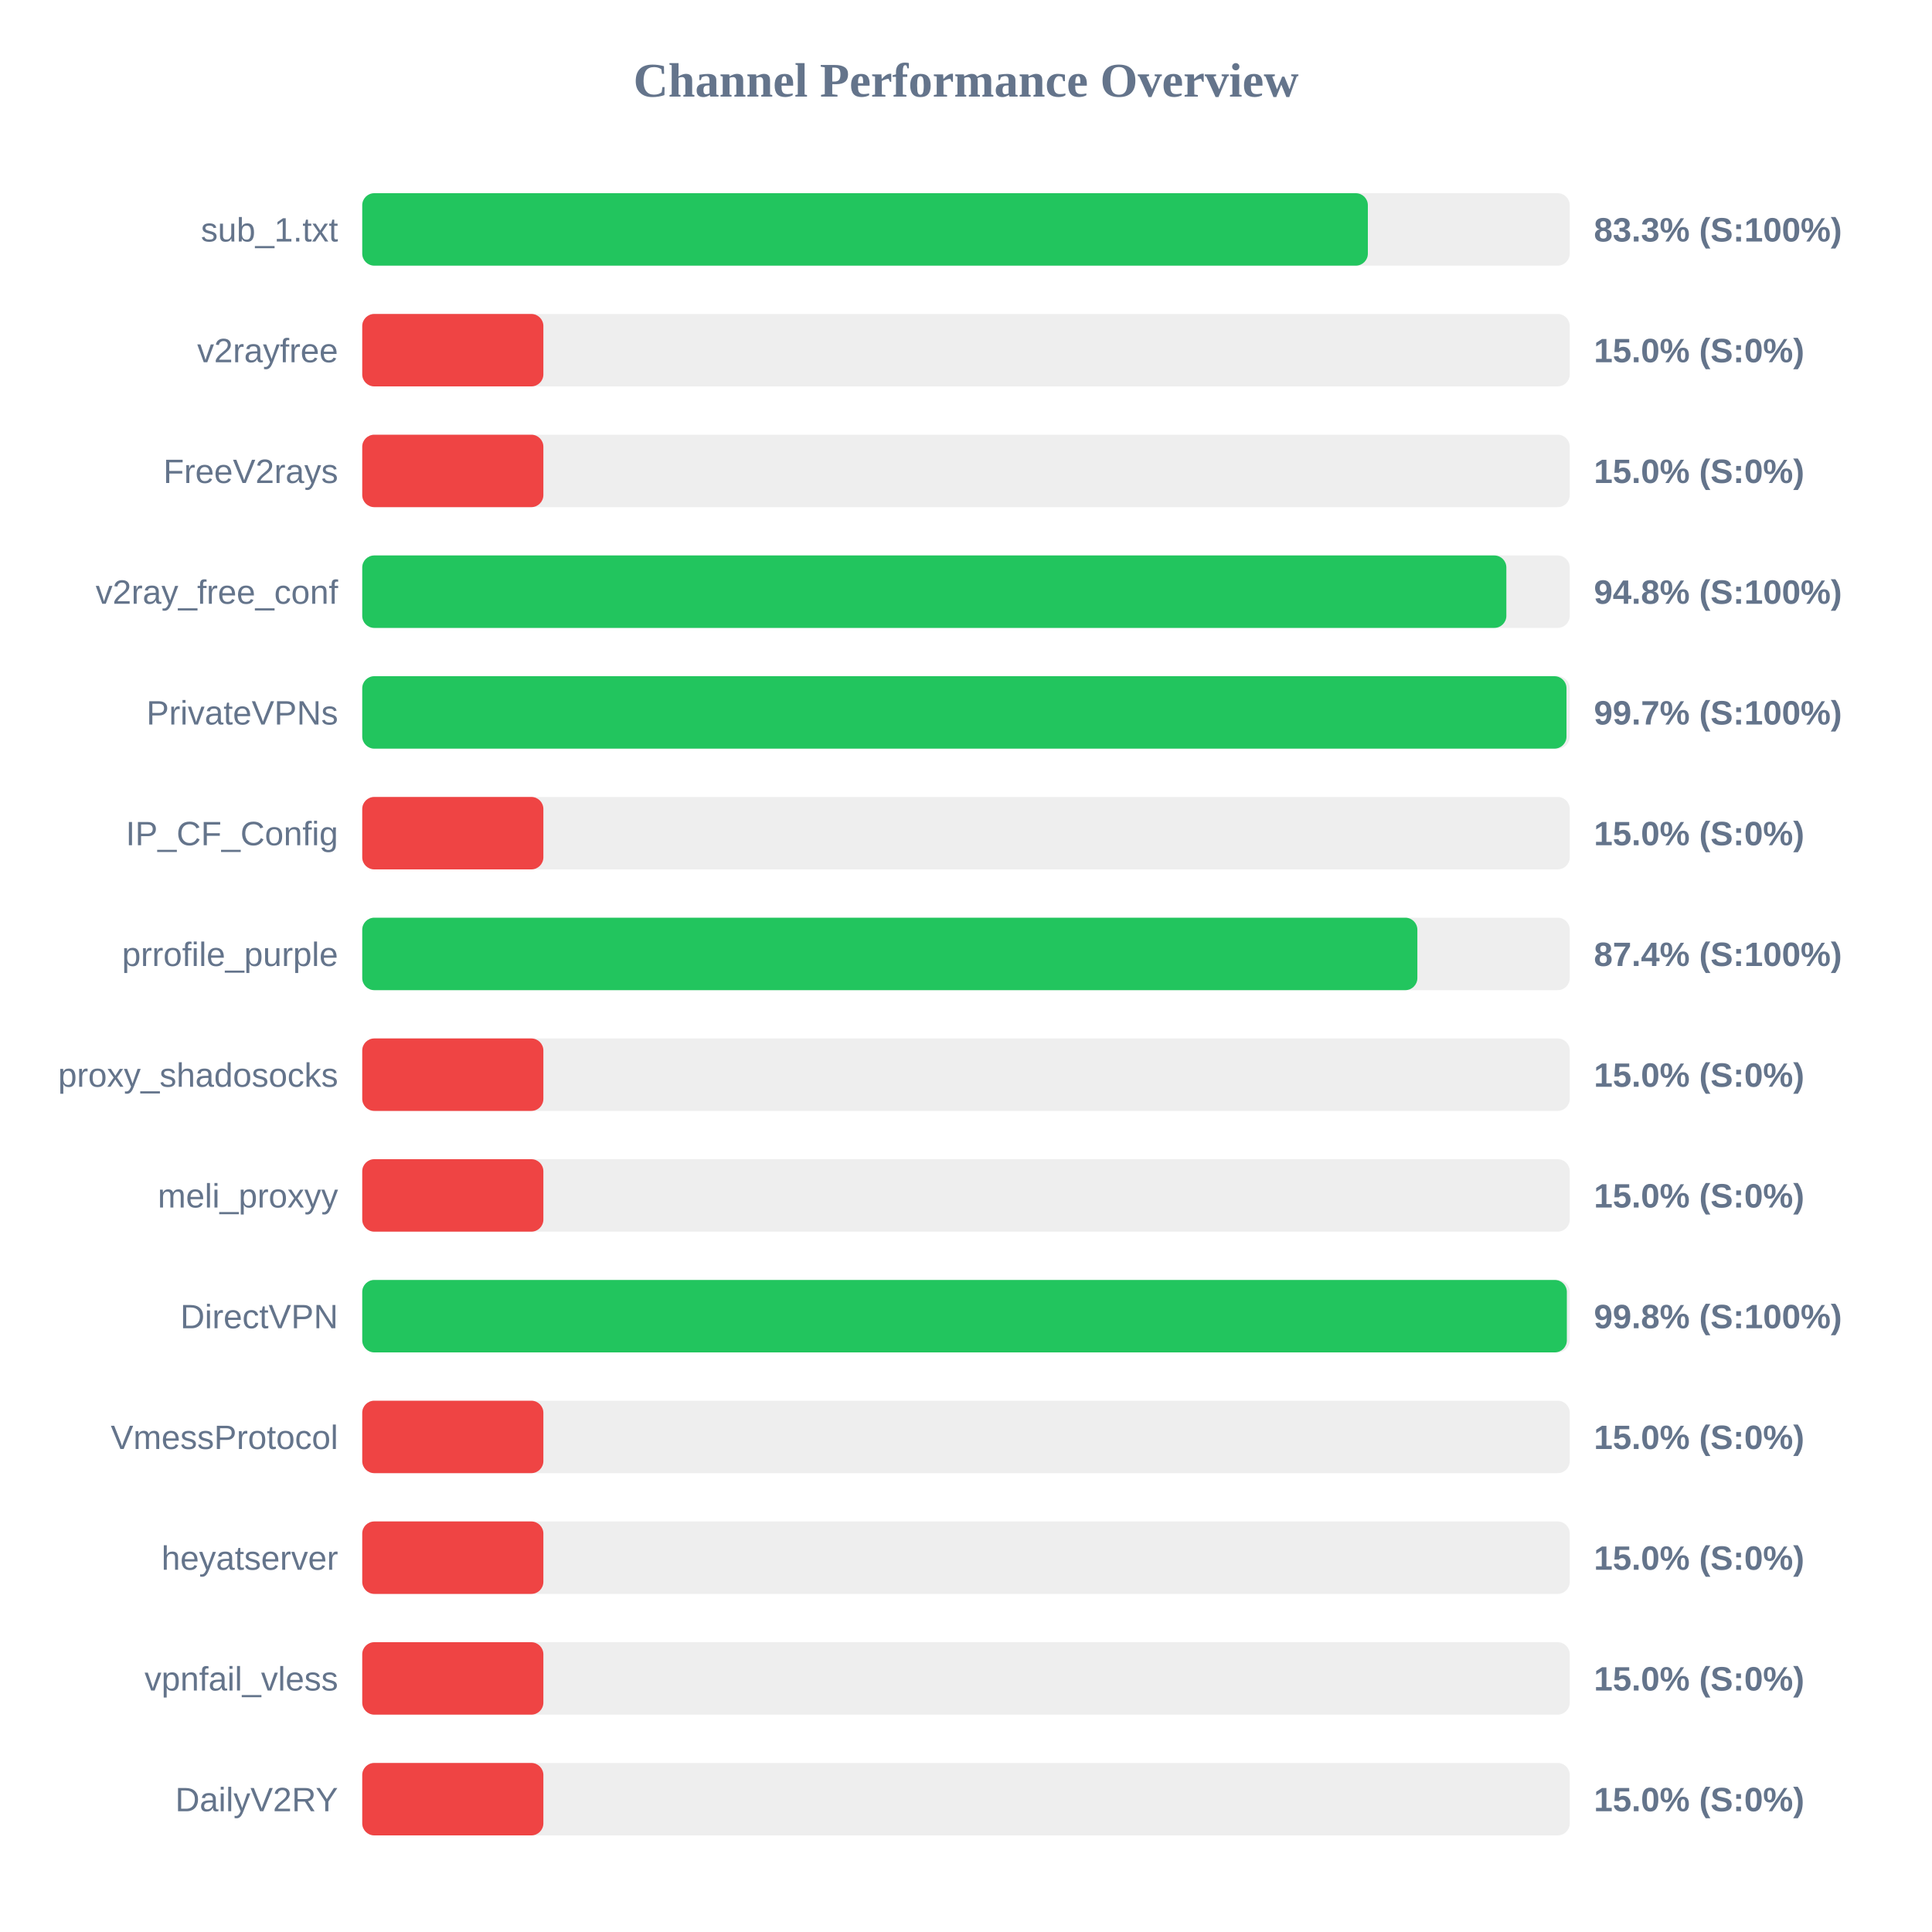
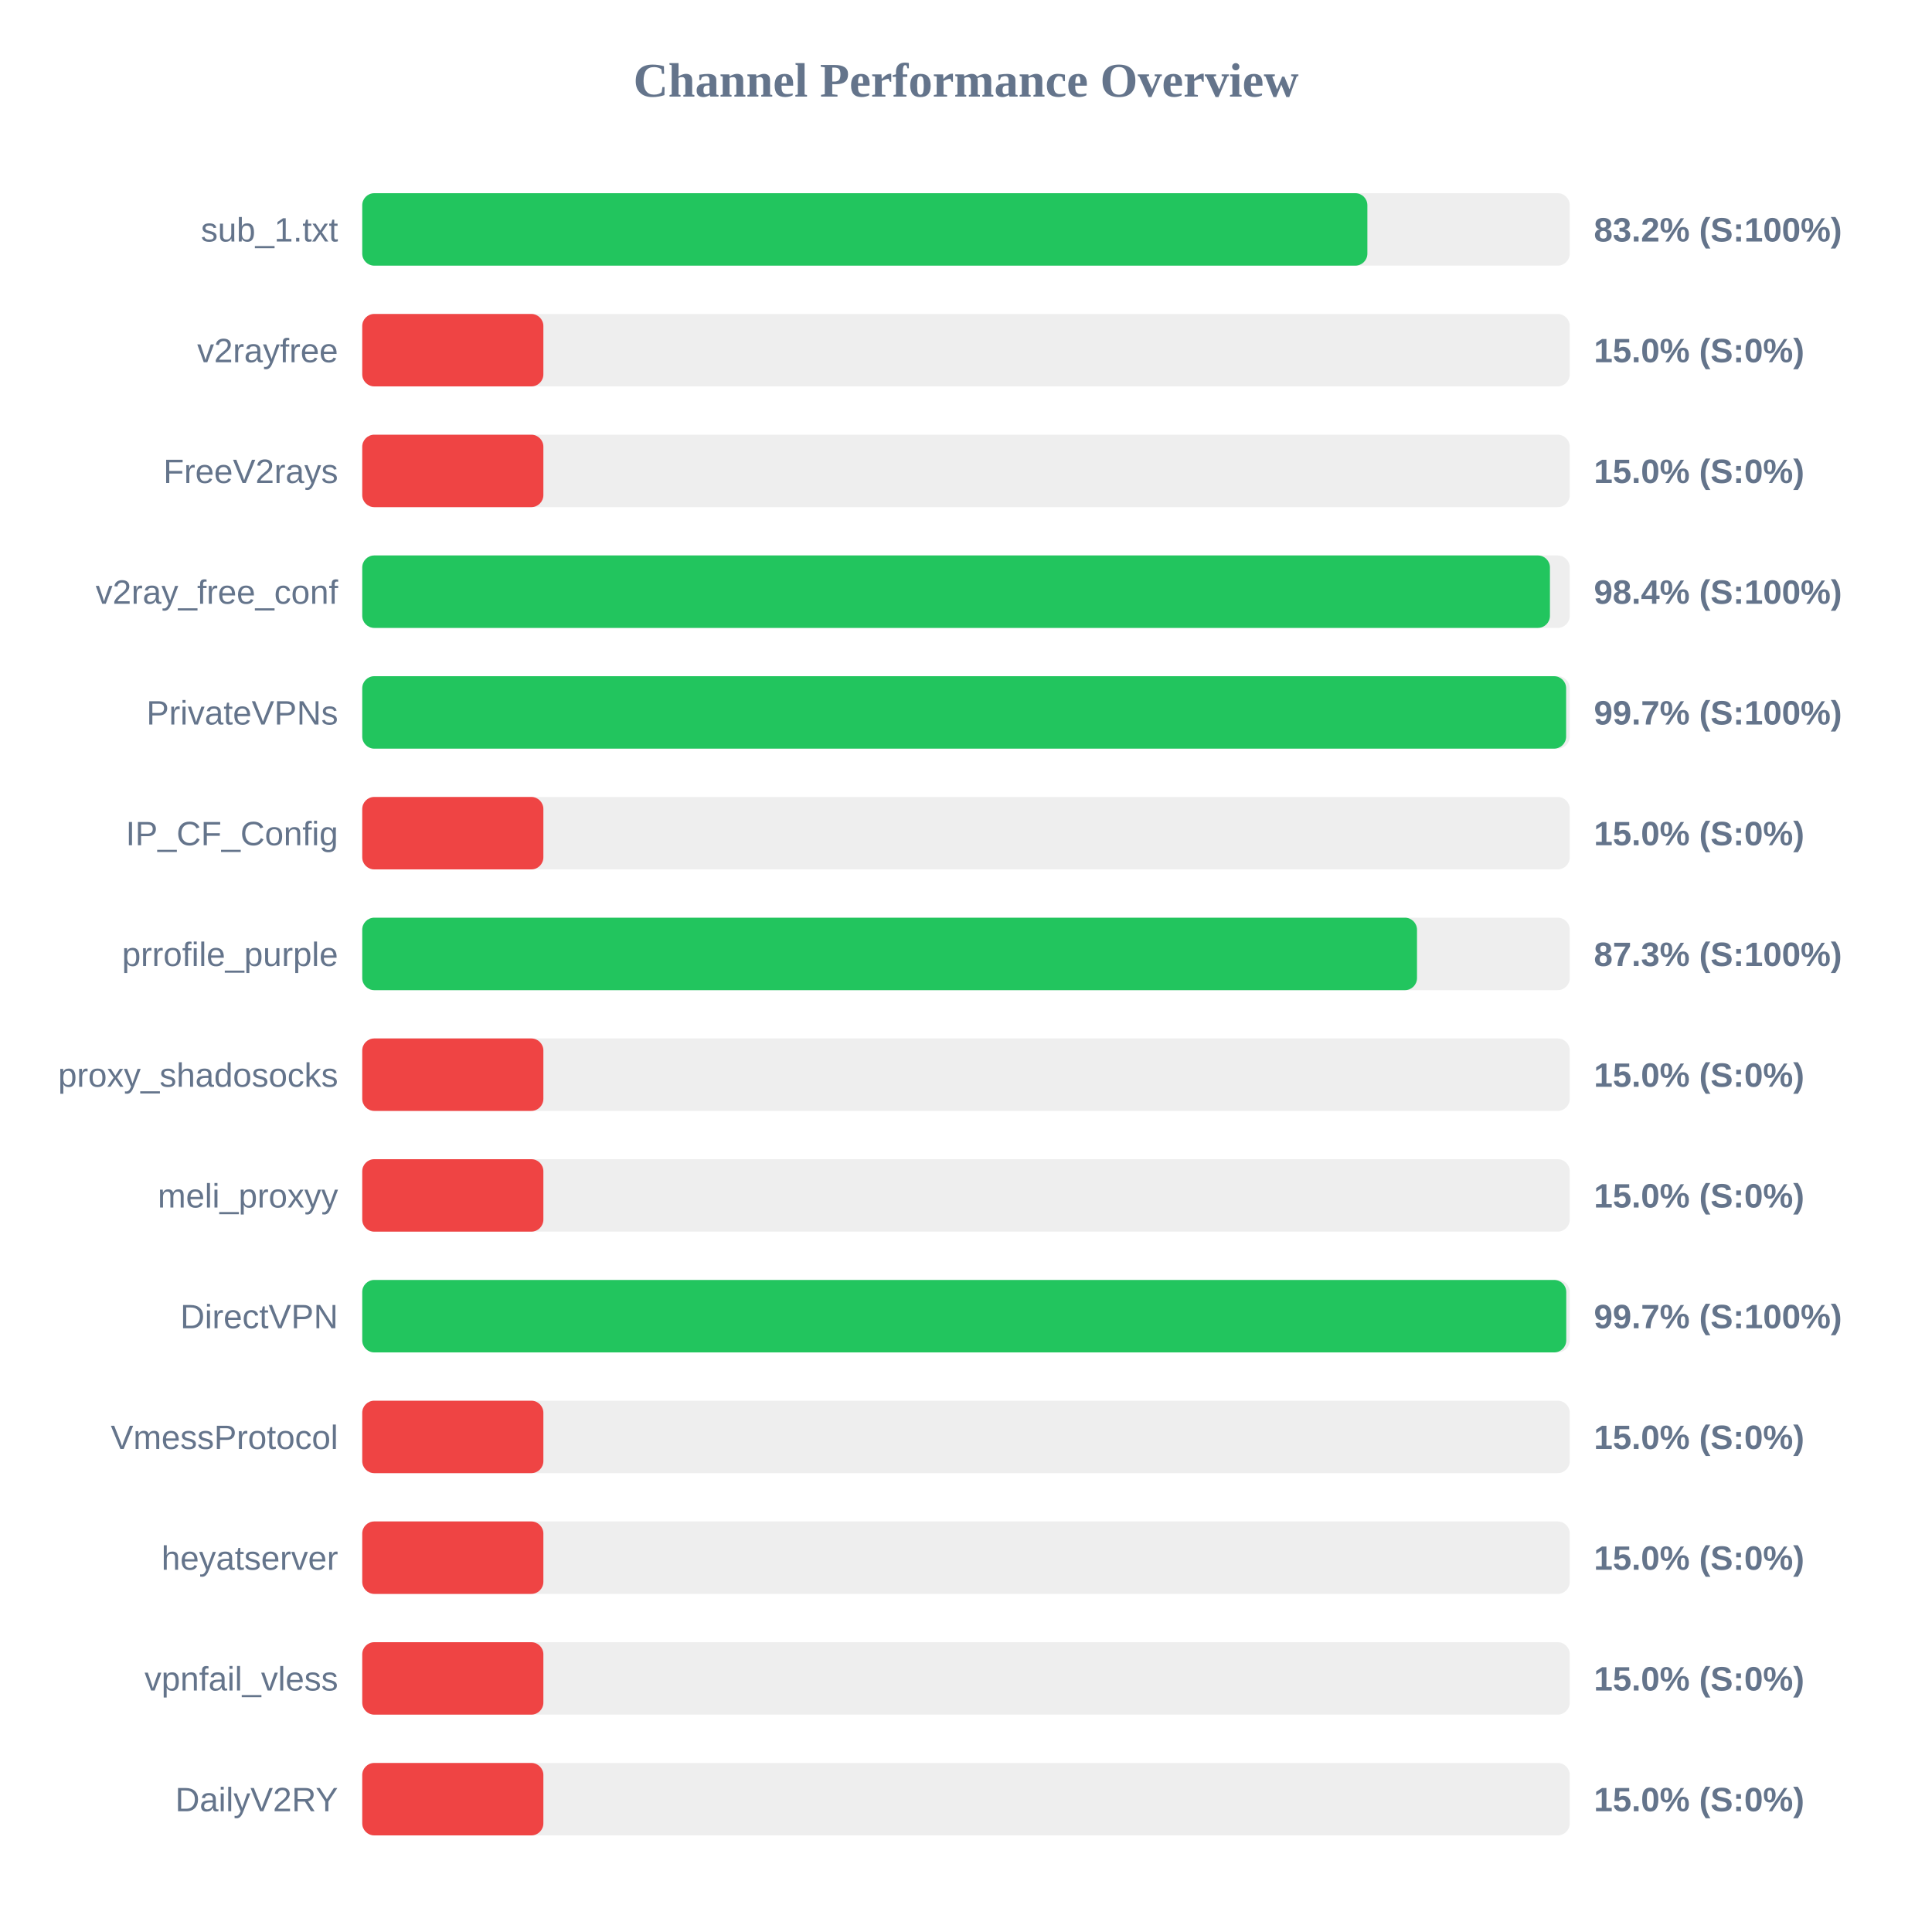
<svg xmlns="http://www.w3.org/2000/svg" width="800" height="800" version="1.1">
  <style>
        .row { font: 14px Arial; fill: #64748b; }
        .score { font: bold 14px Arial; fill: #64748b; }
    </style>
  <text x="400" y="40" text-anchor="middle" font-size="20px" font-weight="bold" fill="#64748b">Channel Performance Overview</text>
  <rect x="150" y="80" width="500" height="30" fill="#eee" rx="5" />
-   <rect x="150" y="80" width="416.4" height="30" fill="#22c55e" rx="5" />
+   <rect x="150" y="80" width="416.2" height="30" fill="#22c55e" rx="5" />
  <text x="140" y="100" text-anchor="end" class="row">sub_1.txt</text>
-   <text x="660" y="100" text-anchor="start" class="score">83.3% (S:100%)</text>
+   <text x="660" y="100" text-anchor="start" class="score">83.2% (S:100%)</text>
  <rect x="150" y="130" width="500" height="30" fill="#eee" rx="5" />
  <rect x="150" y="130" width="75.0" height="30" fill="#ef4444" rx="5" />
  <text x="140" y="150" text-anchor="end" class="row">v2rayfree</text>
  <text x="660" y="150" text-anchor="start" class="score">15.0% (S:0%)</text>
  <rect x="150" y="180" width="500" height="30" fill="#eee" rx="5" />
  <rect x="150" y="180" width="75.0" height="30" fill="#ef4444" rx="5" />
  <text x="140" y="200" text-anchor="end" class="row">FreeV2rays</text>
  <text x="660" y="200" text-anchor="start" class="score">15.0% (S:0%)</text>
  <rect x="150" y="230" width="500" height="30" fill="#eee" rx="5" />
-   <rect x="150" y="230" width="473.75" height="30" fill="#22c55e" rx="5" />
+   <rect x="150" y="230" width="491.8" height="30" fill="#22c55e" rx="5" />
  <text x="140" y="250" text-anchor="end" class="row">v2ray_free_conf</text>
-   <text x="660" y="250" text-anchor="start" class="score">94.8% (S:100%)</text>
+   <text x="660" y="250" text-anchor="start" class="score">98.4% (S:100%)</text>
  <rect x="150" y="280" width="500" height="30" fill="#eee" rx="5" />
-   <rect x="150" y="280" width="498.65" height="30" fill="#22c55e" rx="5" />
+   <rect x="150" y="280" width="498.5" height="30" fill="#22c55e" rx="5" />
  <text x="140" y="300" text-anchor="end" class="row">PrivateVPNs</text>
  <text x="660" y="300" text-anchor="start" class="score">99.7% (S:100%)</text>
  <rect x="150" y="330" width="500" height="30" fill="#eee" rx="5" />
  <rect x="150" y="330" width="75.0" height="30" fill="#ef4444" rx="5" />
  <text x="140" y="350" text-anchor="end" class="row">IP_CF_Config</text>
  <text x="660" y="350" text-anchor="start" class="score">15.0% (S:0%)</text>
  <rect x="150" y="380" width="500" height="30" fill="#eee" rx="5" />
-   <rect x="150" y="380" width="436.9" height="30" fill="#22c55e" rx="5" />
+   <rect x="150" y="380" width="436.75" height="30" fill="#22c55e" rx="5" />
  <text x="140" y="400" text-anchor="end" class="row">prrofile_purple</text>
-   <text x="660" y="400" text-anchor="start" class="score">87.4% (S:100%)</text>
+   <text x="660" y="400" text-anchor="start" class="score">87.3% (S:100%)</text>
  <rect x="150" y="430" width="500" height="30" fill="#eee" rx="5" />
  <rect x="150" y="430" width="75.0" height="30" fill="#ef4444" rx="5" />
  <text x="140" y="450" text-anchor="end" class="row">proxy_shadosocks</text>
  <text x="660" y="450" text-anchor="start" class="score">15.0% (S:0%)</text>
  <rect x="150" y="480" width="500" height="30" fill="#eee" rx="5" />
  <rect x="150" y="480" width="75.0" height="30" fill="#ef4444" rx="5" />
  <text x="140" y="500" text-anchor="end" class="row">meli_proxyy</text>
  <text x="660" y="500" text-anchor="start" class="score">15.0% (S:0%)</text>
  <rect x="150" y="530" width="500" height="30" fill="#eee" rx="5" />
-   <rect x="150" y="530" width="498.8" height="30" fill="#22c55e" rx="5" />
+   <rect x="150" y="530" width="498.55" height="30" fill="#22c55e" rx="5" />
  <text x="140" y="550" text-anchor="end" class="row">DirectVPN</text>
-   <text x="660" y="550" text-anchor="start" class="score">99.8% (S:100%)</text>
+   <text x="660" y="550" text-anchor="start" class="score">99.7% (S:100%)</text>
  <rect x="150" y="580" width="500" height="30" fill="#eee" rx="5" />
  <rect x="150" y="580" width="75.0" height="30" fill="#ef4444" rx="5" />
  <text x="140" y="600" text-anchor="end" class="row">VmessProtocol</text>
  <text x="660" y="600" text-anchor="start" class="score">15.0% (S:0%)</text>
  <rect x="150" y="630" width="500" height="30" fill="#eee" rx="5" />
  <rect x="150" y="630" width="75.0" height="30" fill="#ef4444" rx="5" />
  <text x="140" y="650" text-anchor="end" class="row">heyatserver</text>
  <text x="660" y="650" text-anchor="start" class="score">15.0% (S:0%)</text>
  <rect x="150" y="680" width="500" height="30" fill="#eee" rx="5" />
  <rect x="150" y="680" width="75.0" height="30" fill="#ef4444" rx="5" />
  <text x="140" y="700" text-anchor="end" class="row">vpnfail_vless</text>
  <text x="660" y="700" text-anchor="start" class="score">15.0% (S:0%)</text>
  <rect x="150" y="730" width="500" height="30" fill="#eee" rx="5" />
  <rect x="150" y="730" width="75.0" height="30" fill="#ef4444" rx="5" />
  <text x="140" y="750" text-anchor="end" class="row">DailyV2RY</text>
  <text x="660" y="750" text-anchor="start" class="score">15.0% (S:0%)</text>
</svg>
